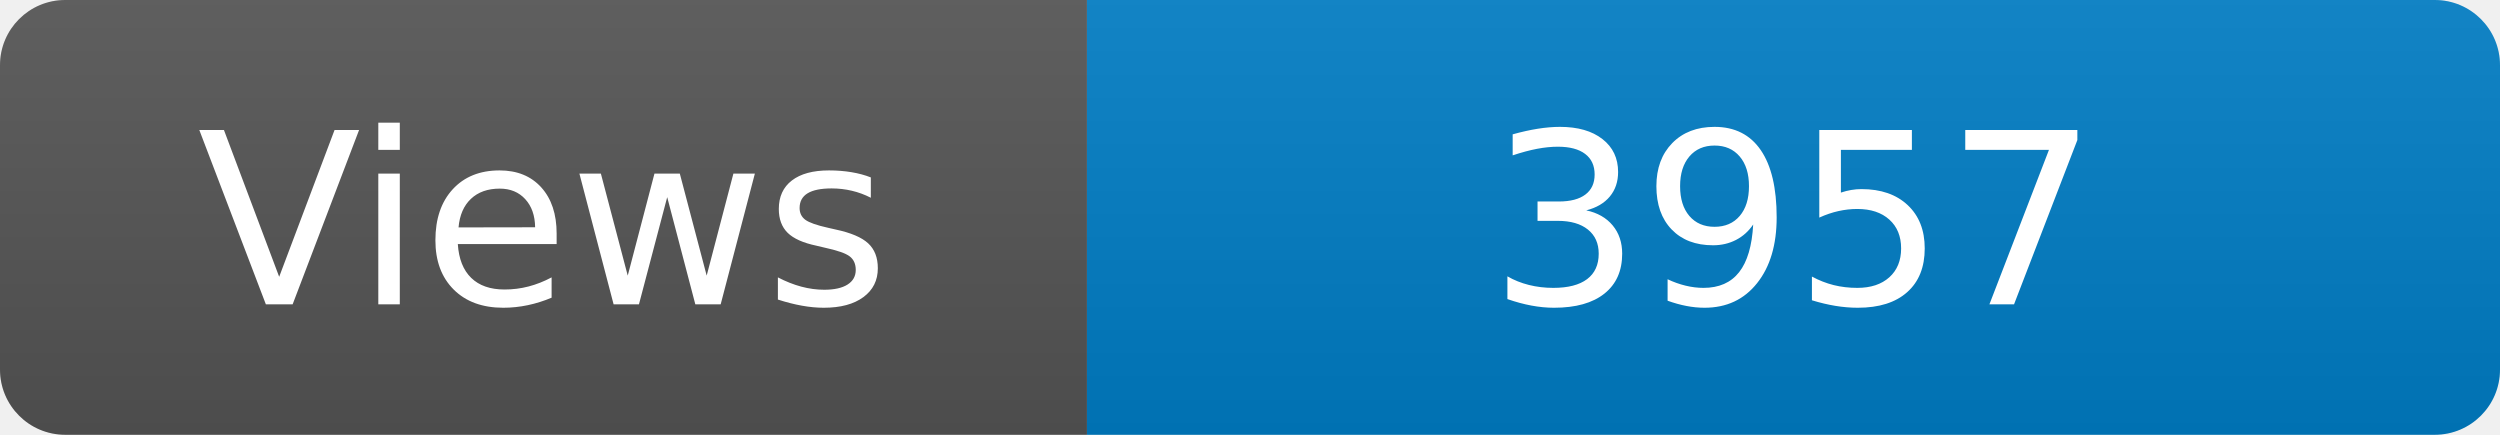
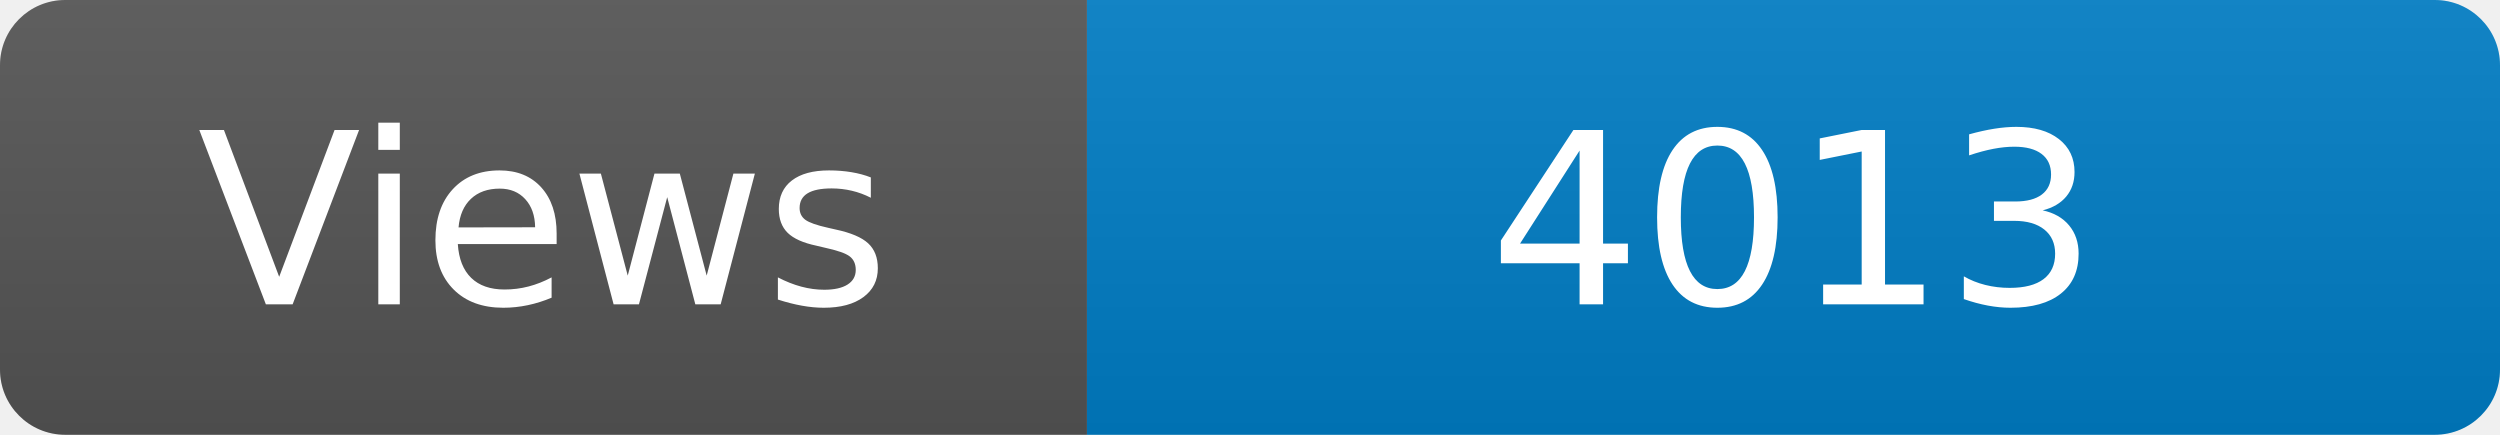
<svg xmlns="http://www.w3.org/2000/svg" width="115" height="20" role="img" aria-label="Maintained?: yes">
  <linearGradient id="s" x2="0" y2="100%">
    <stop offset="0" stop-color="#bbb" stop-opacity=".1" />
    <stop offset="1" stop-opacity=".1" />
  </linearGradient>
  <clipPath id="r">
    <rect width="115" height="20" rx="3" fill="#fff" />
  </clipPath>
  <g clip-path="url(#r)">
    <rect width="50" height="20" fill="#555" />
    <rect x="50" width="160" height="20" fill="#007ec6" />
    <rect width="115" height="20" fill="url(#s)" />
  </g>
  <g fill="#fff" text-anchor="middle" font-family="Verdana,Geneva,DejaVu Sans,sans-serif" font-size="110">
    <text x="250" y="140" transform="scale(.1)" fill="#fff">Views</text>
-     <text x="825" y="140" transform="scale(.1)" fill="#fff">3957</text>
+     <text x="825" y="140" transform="scale(.1)" fill="#fff">4013</text>
  </g>
</svg>
